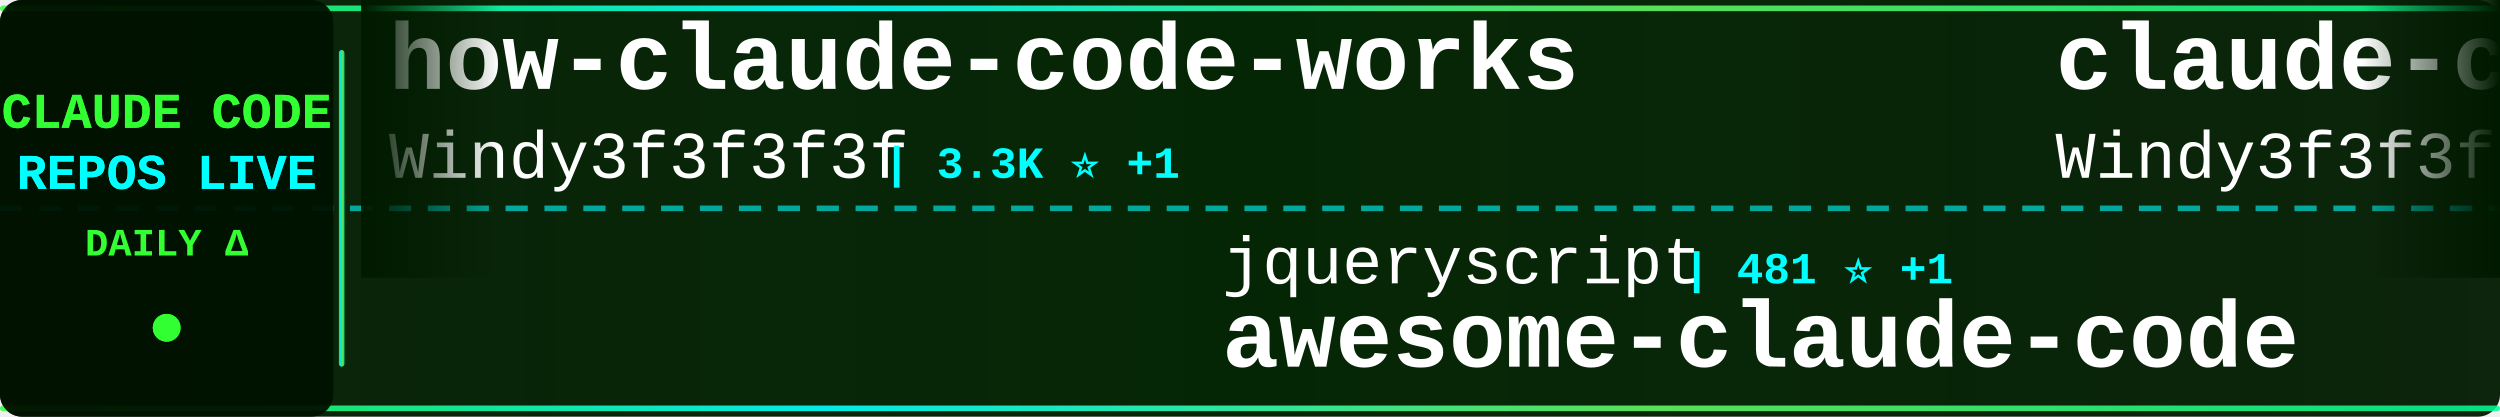
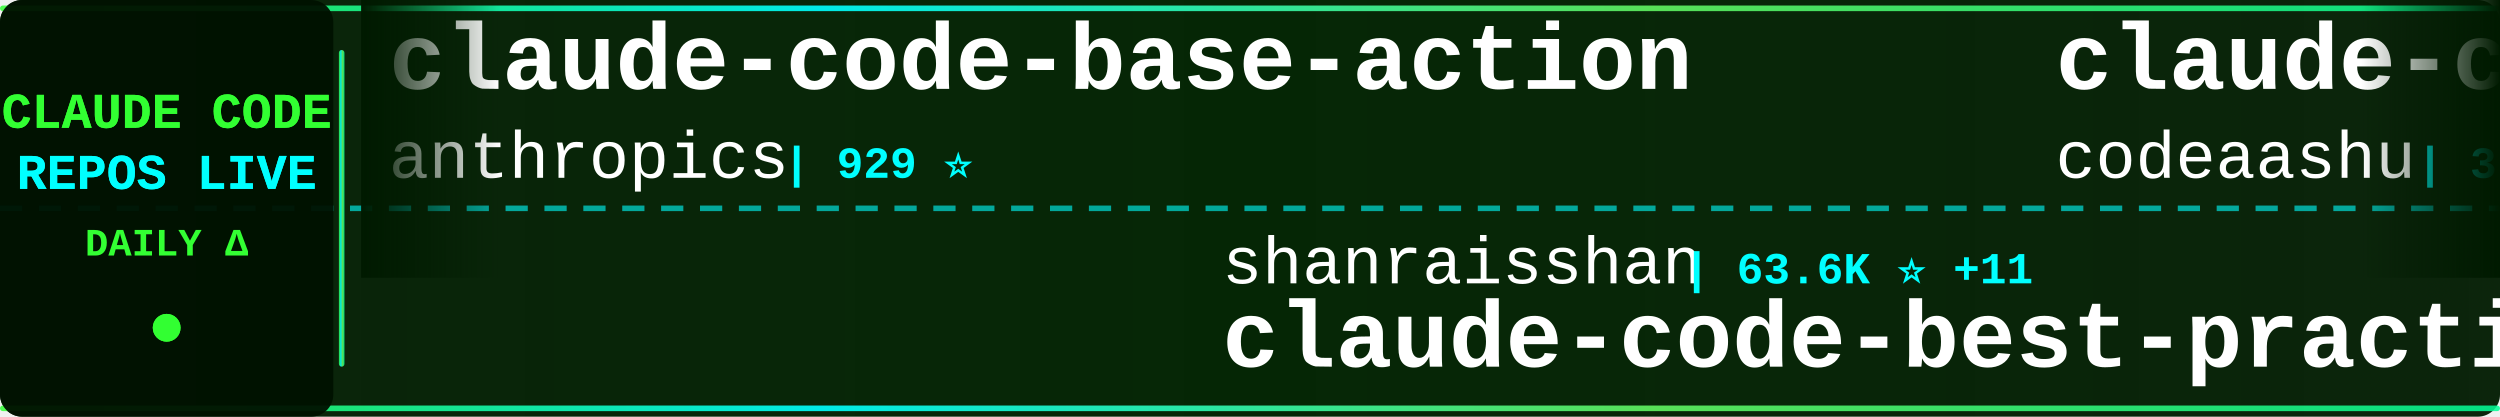
<svg xmlns="http://www.w3.org/2000/svg" width="900" height="150">
  <defs>
    <linearGradient id="tickerBg" x1="0%" y1="0%" x2="100%" y2="0%">
      <stop offset="0%" style="stop-color:#001a00;stop-opacity:0.95" />
      <stop offset="50%" style="stop-color:#002200;stop-opacity:0.98" />
      <stop offset="100%" style="stop-color:#001a00;stop-opacity:0.95" />
    </linearGradient>
    <linearGradient id="borderGrad" x1="0%" y1="0%" x2="100%" y2="0%">
      <stop offset="0%" style="stop-color:#33ff33;stop-opacity:0.85">
        <animate attributeName="stop-opacity" values="0.85;1;0.85" dur="2s" repeatCount="indefinite" />
      </stop>
      <stop offset="33%" style="stop-color:#00ffff;stop-opacity:0.9">
        <animate attributeName="stop-opacity" values="0.9;1;0.9" dur="2.2s" repeatCount="indefinite" />
      </stop>
      <stop offset="66%" style="stop-color:#66ff66;stop-opacity:0.85">
        <animate attributeName="stop-opacity" values="0.85;1;0.85" dur="1.8s" repeatCount="indefinite" />
      </stop>
      <stop offset="100%" style="stop-color:#00ff99;stop-opacity:0.85">
        <animate attributeName="stop-opacity" values="0.85;1;0.85" dur="2s" repeatCount="indefinite" />
      </stop>
    </linearGradient>
    <filter id="textGlow">
      <feGaussianBlur stdDeviation="0.1" result="coloredBlur" />
      <feMerge>
        <feMergeNode in="coloredBlur" />
        <feMergeNode in="SourceGraphic" />
      </feMerge>
    </filter>
    <filter id="metricGlow">
      <feGaussianBlur stdDeviation="0.2" result="coloredBlur" />
      <feMerge>
        <feMergeNode in="coloredBlur" />
        <feMergeNode in="SourceGraphic" />
      </feMerge>
    </filter>
    <linearGradient id="leftFade" x1="0%" y1="0%" x2="100%" y2="0%">
      <stop offset="0%" style="stop-color:#001a00;stop-opacity:1" />
      <stop offset="100%" style="stop-color:#001a00;stop-opacity:0" />
    </linearGradient>
    <linearGradient id="rightFade" x1="0%" y1="0%" x2="100%" y2="0%">
      <stop offset="0%" style="stop-color:#001a00;stop-opacity:0" />
      <stop offset="100%" style="stop-color:#001a00;stop-opacity:1" />
    </linearGradient>
  </defs>
  <rect width="900" height="150" fill="url(#tickerBg)" rx="8" />
  <rect x="0" y="2" width="900" height="2" fill="url(#borderGrad)" rx="1" />
  <rect x="0" y="146" width="900" height="2" fill="url(#borderGrad)" rx="1" />
  <line x1="0" y1="75" x2="900" y2="75" stroke="#00ffff" stroke-width="2" stroke-dasharray="8 6" opacity="0.6" />
  <rect x="0" y="0" width="120" height="150" fill="#001100" opacity="0.95" rx="8" />
  <text x="60" y="46" font-family="'Courier New', monospace" font-size="18" font-weight="bold" fill="#33ff33" text-anchor="middle" filter="url(#textGlow)">
    CLAUDE CODE
  </text>
  <text x="60" y="68" font-family="'Courier New', monospace" font-size="18" font-weight="bold" fill="#00ffff" text-anchor="middle" filter="url(#textGlow)">
    REPOS LIVE
  </text>
  <text x="60" y="92" font-family="'Courier New', monospace" font-size="14" font-weight="bold" fill="#33ff33" text-anchor="middle">
    DAILY Δ
  </text>
  <circle cx="60" cy="118" r="5" fill="#33ff33" filter="url(#metricGlow)">
    <animate attributeName="r" values="4;6;4" dur="1.5s" repeatCount="indefinite" />
    <animate attributeName="opacity" values="0.6;1;0.6" dur="1.5s" repeatCount="indefinite" />
  </circle>
  <rect x="122" y="18" width="2" height="114" fill="url(#borderGrad)" rx="1" />
  <clipPath id="tickerClip">
    <rect x="130" y="0" width="770" height="150" />
  </clipPath>
  <g clip-path="url(#tickerClip)">
    <g id="tickerItems">
      <animateTransform attributeName="transform" attributeType="XML" type="translate" from="0 0" to="-3000 0" dur="54s" repeatCount="indefinite" />
      <g transform="translate(0, 0)">
-         <text x="140" y="32" font-family="'Courier New', monospace" font-size="34" font-weight="bold" fill="#ffffff">how-claude-code-works</text>
-         <text x="140" y="64" font-family="'Courier New', monospace" font-size="24" font-weight="normal" fill="#ffffff" opacity="1.0">Windy3f3f3f3f</text>
-         <text x="318" y="64" font-family="'Courier New', monospace" font-size="16" font-weight="bold" fill="#00ffff"> | 3.3K ⭐ +1</text>
+         <text x="140" y="32" font-family="'Courier New', monospace" font-size="34" font-weight="bold" fill="#ffffff">claude-code-base-action</text>
+         <text x="140" y="64" font-family="'Courier New', monospace" font-size="24" font-weight="normal" fill="#ffffff" opacity="1.0">anthropics</text>
+         <text x="282" y="64" font-family="'Courier New', monospace" font-size="16" font-weight="bold" fill="#00ffff"> | 929 ⭐</text>
      </g>
      <g transform="translate(300, 0)">
-         <text x="140" y="102" font-family="'Courier New', monospace" font-size="24" font-weight="normal" fill="#ffffff" opacity="1.0">jqueryscript</text>
-         <text x="306" y="102" font-family="'Courier New', monospace" font-size="16" font-weight="bold" fill="#00ffff"> | 481 ⭐ +1</text>
-         <text x="140" y="132" font-family="'Courier New', monospace" font-size="34" font-weight="bold" fill="#ffffff">awesome-claude-code</text>
+         <text x="140" y="102" font-family="'Courier New', monospace" font-size="24" font-weight="normal" fill="#ffffff" opacity="1.0">shanraisshan</text>
+         <text x="306" y="102" font-family="'Courier New', monospace" font-size="16" font-weight="bold" fill="#00ffff"> | 63.6K ⭐ +11</text>
+         <text x="140" y="132" font-family="'Courier New', monospace" font-size="34" font-weight="bold" fill="#ffffff">claude-code-best-practic...</text>
      </g>
      <g transform="translate(600, 0)">
-         <text x="140" y="32" font-family="'Courier New', monospace" font-size="34" font-weight="bold" fill="#ffffff">claude-code-from-scratch</text>
-         <text x="140" y="64" font-family="'Courier New', monospace" font-size="24" font-weight="normal" fill="#ffffff" opacity="1.0">Windy3f3f3f3f</text>
-         <text x="318" y="64" font-family="'Courier New', monospace" font-size="16" font-weight="bold" fill="#00ffff"> | 2.5K ⭐ +2</text>
+         <text x="140" y="32" font-family="'Courier New', monospace" font-size="34" font-weight="bold" fill="#ffffff">claude-code</text>
+         <text x="140" y="64" font-family="'Courier New', monospace" font-size="24" font-weight="normal" fill="#ffffff" opacity="1.0">codeaashu</text>
+         <text x="270" y="64" font-family="'Courier New', monospace" font-size="16" font-weight="bold" fill="#00ffff"> | 3.2K ⭐</text>
      </g>
      <g transform="translate(900, 0)">
-         <text x="140" y="102" font-family="'Courier New', monospace" font-size="24" font-weight="normal" fill="#ffffff" opacity="1.0">codeaashu</text>
-         <text x="270" y="102" font-family="'Courier New', monospace" font-size="16" font-weight="bold" fill="#00ffff"> | 3.2K ⭐ -1</text>
+         <text x="140" y="102" font-family="'Courier New', monospace" font-size="24" font-weight="normal" fill="#ffffff" opacity="1.0">feiskyer</text>
+         <text x="258" y="102" font-family="'Courier New', monospace" font-size="16" font-weight="bold" fill="#00ffff"> | 1.6K ⭐</text>
+         <text x="140" y="132" font-family="'Courier New', monospace" font-size="34" font-weight="bold" fill="#ffffff">claude-code-settings</text>
+       </g>
+       <g transform="translate(1200, 0)">
+         <text x="140" y="32" font-family="'Courier New', monospace" font-size="34" font-weight="bold" fill="#ffffff">claude-code</text>
+         <text x="140" y="64" font-family="'Courier New', monospace" font-size="24" font-weight="normal" fill="#ffffff" opacity="1.0">xorespesp</text>
+         <text x="270" y="64" font-family="'Courier New', monospace" font-size="16" font-weight="bold" fill="#00ffff"> | 231 ⭐</text>
+       </g>
+       <g transform="translate(1500, 0)">
+         <text x="140" y="102" font-family="'Courier New', monospace" font-size="24" font-weight="normal" fill="#ffffff" opacity="1.0">darcyegb</text>
+         <text x="258" y="102" font-family="'Courier New', monospace" font-size="16" font-weight="bold" fill="#00ffff"> | 750 ⭐</text>
+         <text x="140" y="132" font-family="'Courier New', monospace" font-size="34" font-weight="bold" fill="#ffffff">ClaudeCodeAgents</text>
+       </g>
+       <g transform="translate(1800, 0)">
+         <text x="140" y="32" font-family="'Courier New', monospace" font-size="34" font-weight="bold" fill="#ffffff">pi-vs-claude-code</text>
+         <text x="140" y="64" font-family="'Courier New', monospace" font-size="24" font-weight="normal" fill="#ffffff" opacity="1.0">disler</text>
+         <text x="234" y="64" font-family="'Courier New', monospace" font-size="16" font-weight="bold" fill="#00ffff"> | 1.5K ⭐ +1</text>
+       </g>
+       <g transform="translate(2100, 0)">
+         <text x="140" y="102" font-family="'Courier New', monospace" font-size="24" font-weight="normal" fill="#ffffff" opacity="1.0">luyao618</text>
+         <text x="258" y="102" font-family="'Courier New', monospace" font-size="16" font-weight="bold" fill="#00ffff"> | 1.6K ⭐</text>
+         <text x="140" y="132" font-family="'Courier New', monospace" font-size="34" font-weight="bold" fill="#ffffff">Claude-Code-Source-Study</text>
+       </g>
+       <g transform="translate(2400, 0)">
+         <text x="140" y="32" font-family="'Courier New', monospace" font-size="34" font-weight="bold" fill="#ffffff">claude-code-templates</text>
+         <text x="140" y="64" font-family="'Courier New', monospace" font-size="24" font-weight="normal" fill="#ffffff" opacity="1.0">davila7</text>
+         <text x="246" y="64" font-family="'Courier New', monospace" font-size="16" font-weight="bold" fill="#00ffff"> | 29.9K ⭐</text>
+       </g>
+       <g transform="translate(2700, 0)">
+         <text x="140" y="102" font-family="'Courier New', monospace" font-size="24" font-weight="normal" fill="#ffffff" opacity="1.0">Tinkeringg-Lab</text>
+         <text x="330" y="102" font-family="'Courier New', monospace" font-size="16" font-weight="bold" fill="#00ffff"> | 211 ⭐</text>
        <text x="140" y="132" font-family="'Courier New', monospace" font-size="34" font-weight="bold" fill="#ffffff">claude-code</text>
      </g>
-       <g transform="translate(1200, 0)">
-         <text x="140" y="32" font-family="'Courier New', monospace" font-size="34" font-weight="bold" fill="#ffffff">claude_code_src</text>
-         <text x="140" y="64" font-family="'Courier New', monospace" font-size="24" font-weight="normal" fill="#ffffff" opacity="1.0">ponponon</text>
-         <text x="258" y="64" font-family="'Courier New', monospace" font-size="16" font-weight="bold" fill="#00ffff"> | 2.3K ⭐</text>
-       </g>
-       <g transform="translate(1500, 0)">
-         <text x="140" y="102" font-family="'Courier New', monospace" font-size="24" font-weight="normal" fill="#ffffff" opacity="1.0">Donchitos</text>
-         <text x="270" y="102" font-family="'Courier New', monospace" font-size="16" font-weight="bold" fill="#00ffff"> | 23.4K ⭐ +2</text>
-         <text x="140" y="132" font-family="'Courier New', monospace" font-size="34" font-weight="bold" fill="#ffffff">Claude-Code-Game-Studios</text>
-       </g>
-       <g transform="translate(1800, 0)">
-         <text x="140" y="32" font-family="'Courier New', monospace" font-size="34" font-weight="bold" fill="#ffffff">claude-code</text>
-         <text x="140" y="64" font-family="'Courier New', monospace" font-size="24" font-weight="normal" fill="#ffffff" opacity="1.0">freestylefly</text>
-         <text x="306" y="64" font-family="'Courier New', monospace" font-size="16" font-weight="bold" fill="#00ffff"> | 128 ⭐</text>
-       </g>
-       <g transform="translate(2100, 0)">
-         <text x="140" y="102" font-family="'Courier New', monospace" font-size="24" font-weight="normal" fill="#ffffff" opacity="1.0">ChrisWiles</text>
-         <text x="282" y="102" font-family="'Courier New', monospace" font-size="16" font-weight="bold" fill="#00ffff"> | 6.0K ⭐</text>
-         <text x="140" y="132" font-family="'Courier New', monospace" font-size="34" font-weight="bold" fill="#ffffff">claude-code-showcase</text>
-       </g>
-       <g transform="translate(2400, 0)">
-         <text x="140" y="32" font-family="'Courier New', monospace" font-size="34" font-weight="bold" fill="#ffffff">claude-code-my-workflow</text>
-         <text x="140" y="64" font-family="'Courier New', monospace" font-size="24" font-weight="normal" fill="#ffffff" opacity="1.0">pedrohcgs</text>
-         <text x="270" y="64" font-family="'Courier New', monospace" font-size="16" font-weight="bold" fill="#00ffff"> | 1.4K ⭐</text>
-       </g>
-       <g transform="translate(2700, 0)">
-         <text x="140" y="102" font-family="'Courier New', monospace" font-size="24" font-weight="normal" fill="#ffffff" opacity="1.0">huangserva</text>
-         <text x="282" y="102" font-family="'Courier New', monospace" font-size="16" font-weight="bold" fill="#00ffff"> | 621 ⭐</text>
-         <text x="140" y="132" font-family="'Courier New', monospace" font-size="34" font-weight="bold" fill="#ffffff">claude-code-cli</text>
-       </g>
      <g transform="translate(3000, 0)">
-         <text x="140" y="32" font-family="'Courier New', monospace" font-size="34" font-weight="bold" fill="#ffffff">how-claude-code-works</text>
-         <text x="140" y="64" font-family="'Courier New', monospace" font-size="24" font-weight="normal" fill="#ffffff" opacity="1.0">Windy3f3f3f3f</text>
-         <text x="318" y="64" font-family="'Courier New', monospace" font-size="16" font-weight="bold" fill="#00ffff"> | 3.3K ⭐ +1</text>
+         <text x="140" y="32" font-family="'Courier New', monospace" font-size="34" font-weight="bold" fill="#ffffff">claude-code-base-action</text>
+         <text x="140" y="64" font-family="'Courier New', monospace" font-size="24" font-weight="normal" fill="#ffffff" opacity="1.0">anthropics</text>
+         <text x="282" y="64" font-family="'Courier New', monospace" font-size="16" font-weight="bold" fill="#00ffff"> | 929 ⭐</text>
      </g>
      <g transform="translate(3300, 0)">
-         <text x="140" y="102" font-family="'Courier New', monospace" font-size="24" font-weight="normal" fill="#ffffff" opacity="1.0">jqueryscript</text>
-         <text x="306" y="102" font-family="'Courier New', monospace" font-size="16" font-weight="bold" fill="#00ffff"> | 481 ⭐ +1</text>
-         <text x="140" y="132" font-family="'Courier New', monospace" font-size="34" font-weight="bold" fill="#ffffff">awesome-claude-code</text>
+         <text x="140" y="102" font-family="'Courier New', monospace" font-size="24" font-weight="normal" fill="#ffffff" opacity="1.0">shanraisshan</text>
+         <text x="306" y="102" font-family="'Courier New', monospace" font-size="16" font-weight="bold" fill="#00ffff"> | 63.6K ⭐ +11</text>
+         <text x="140" y="132" font-family="'Courier New', monospace" font-size="34" font-weight="bold" fill="#ffffff">claude-code-best-practic...</text>
      </g>
      <g transform="translate(3600, 0)">
-         <text x="140" y="32" font-family="'Courier New', monospace" font-size="34" font-weight="bold" fill="#ffffff">claude-code-from-scratch</text>
-         <text x="140" y="64" font-family="'Courier New', monospace" font-size="24" font-weight="normal" fill="#ffffff" opacity="1.0">Windy3f3f3f3f</text>
-         <text x="318" y="64" font-family="'Courier New', monospace" font-size="16" font-weight="bold" fill="#00ffff"> | 2.5K ⭐ +2</text>
+         <text x="140" y="32" font-family="'Courier New', monospace" font-size="34" font-weight="bold" fill="#ffffff">claude-code</text>
+         <text x="140" y="64" font-family="'Courier New', monospace" font-size="24" font-weight="normal" fill="#ffffff" opacity="1.0">codeaashu</text>
+         <text x="270" y="64" font-family="'Courier New', monospace" font-size="16" font-weight="bold" fill="#00ffff"> | 3.2K ⭐</text>
      </g>
      <g transform="translate(3900, 0)">
-         <text x="140" y="102" font-family="'Courier New', monospace" font-size="24" font-weight="normal" fill="#ffffff" opacity="1.0">codeaashu</text>
-         <text x="270" y="102" font-family="'Courier New', monospace" font-size="16" font-weight="bold" fill="#00ffff"> | 3.2K ⭐ -1</text>
-         <text x="140" y="132" font-family="'Courier New', monospace" font-size="34" font-weight="bold" fill="#ffffff">claude-code</text>
+         <text x="140" y="102" font-family="'Courier New', monospace" font-size="24" font-weight="normal" fill="#ffffff" opacity="1.0">feiskyer</text>
+         <text x="258" y="102" font-family="'Courier New', monospace" font-size="16" font-weight="bold" fill="#00ffff"> | 1.6K ⭐</text>
+         <text x="140" y="132" font-family="'Courier New', monospace" font-size="34" font-weight="bold" fill="#ffffff">claude-code-settings</text>
      </g>
    </g>
  </g>
  <rect x="130" y="0" width="50" height="100" fill="url(#leftFade)" />
  <rect x="850" y="0" width="50" height="100" fill="url(#rightFade)" />
</svg>
